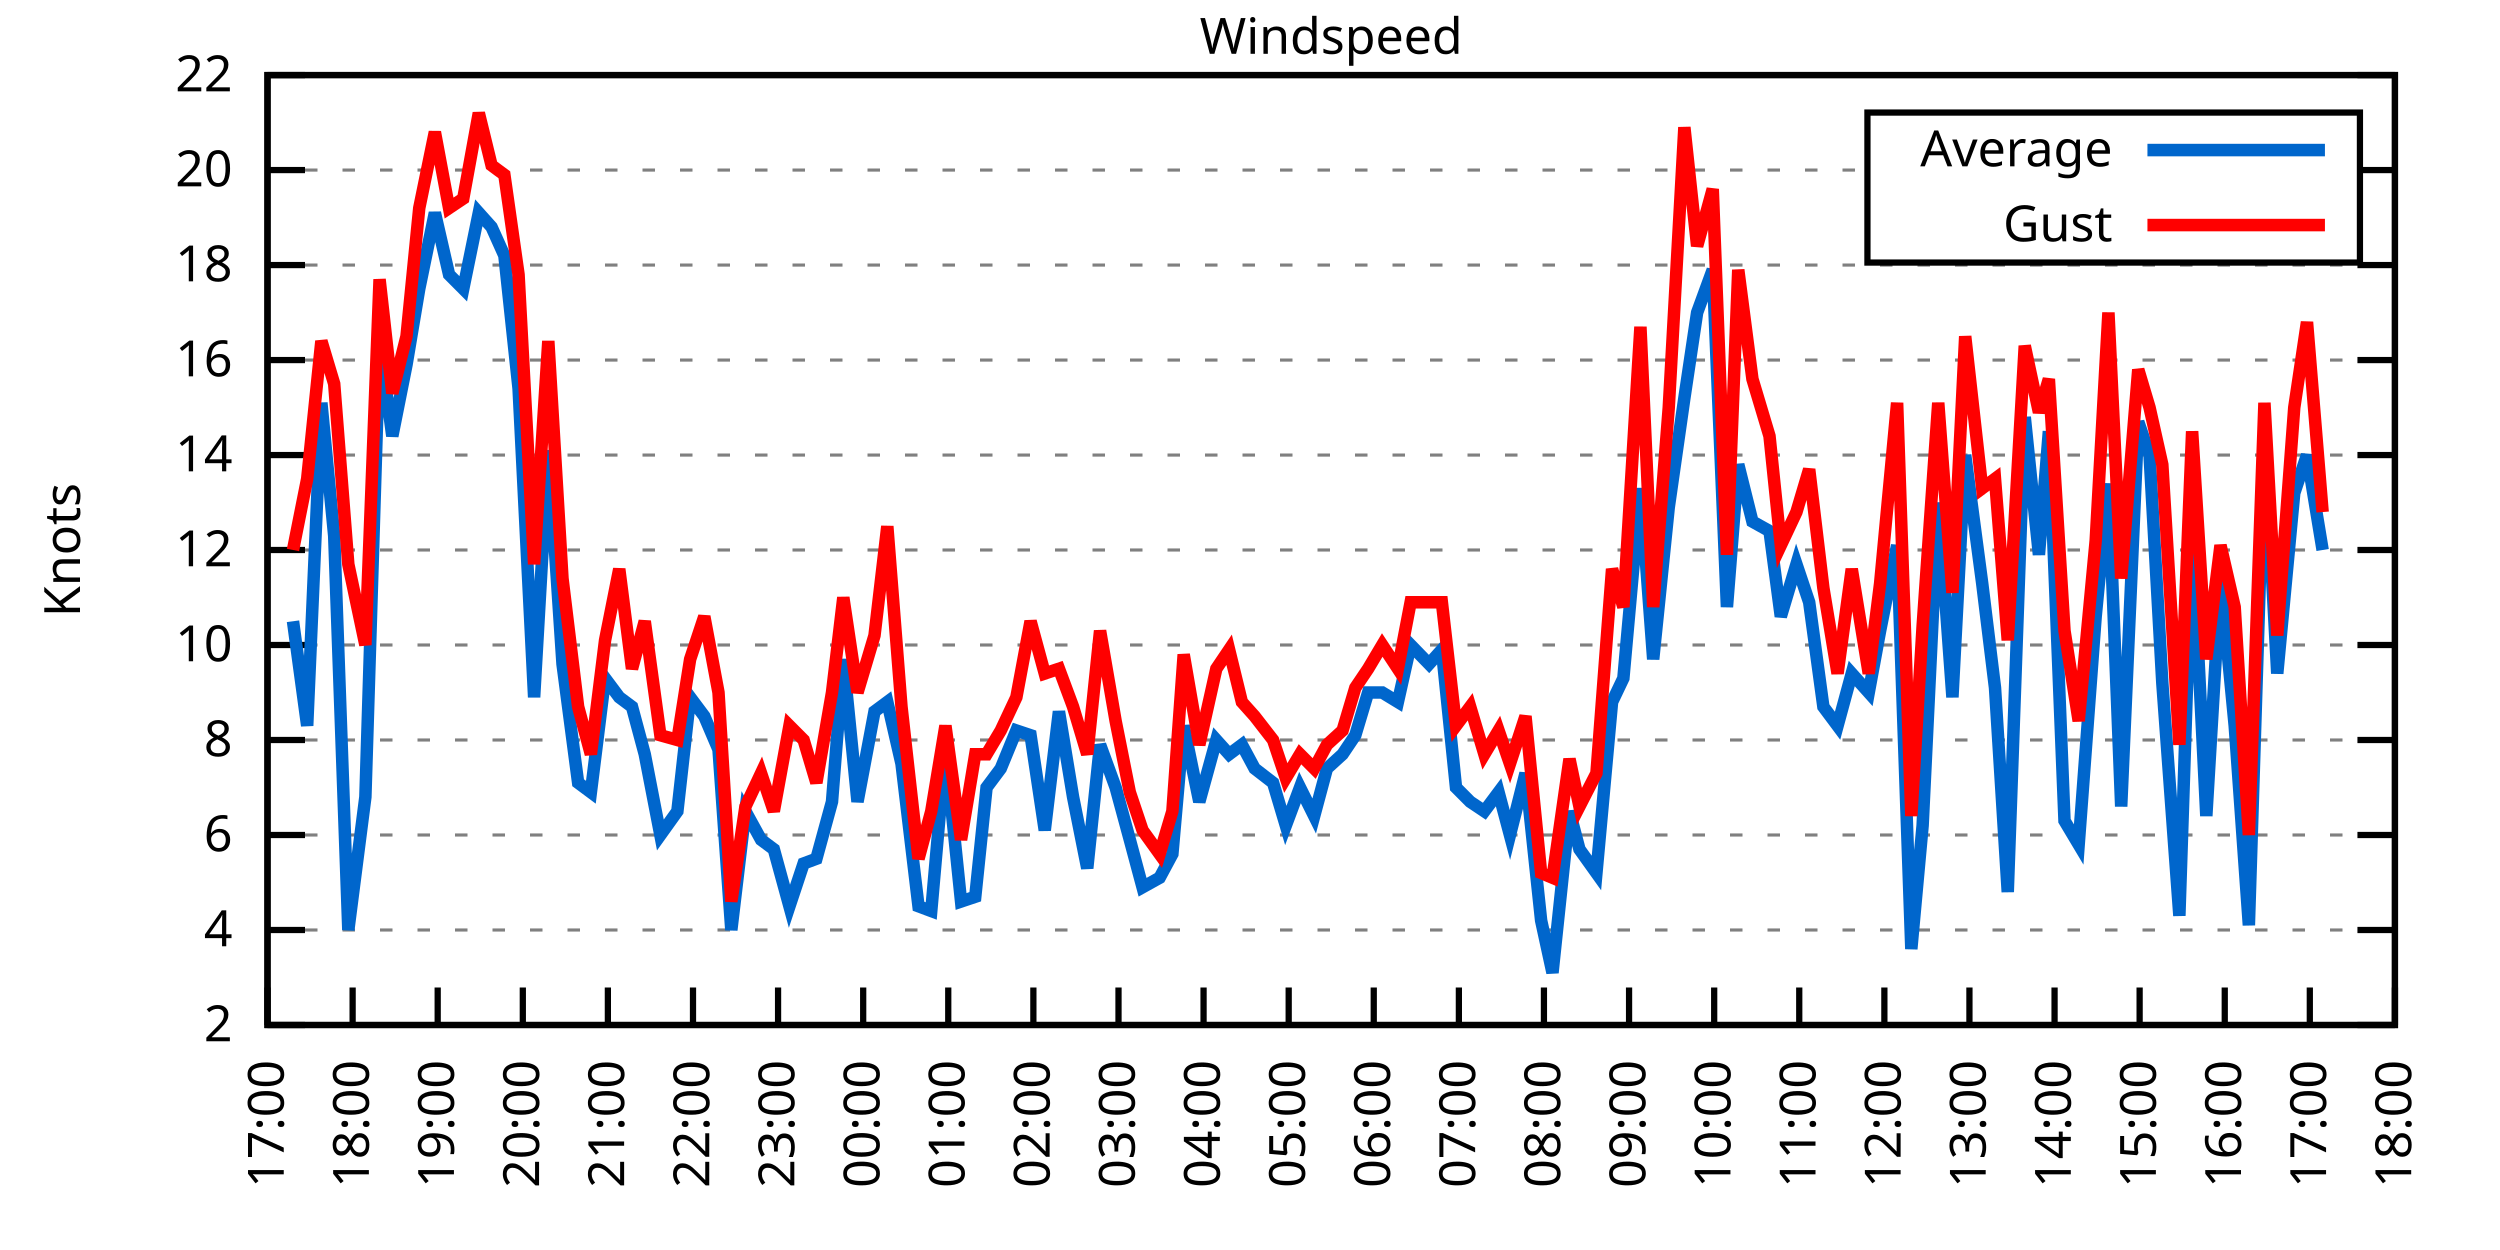
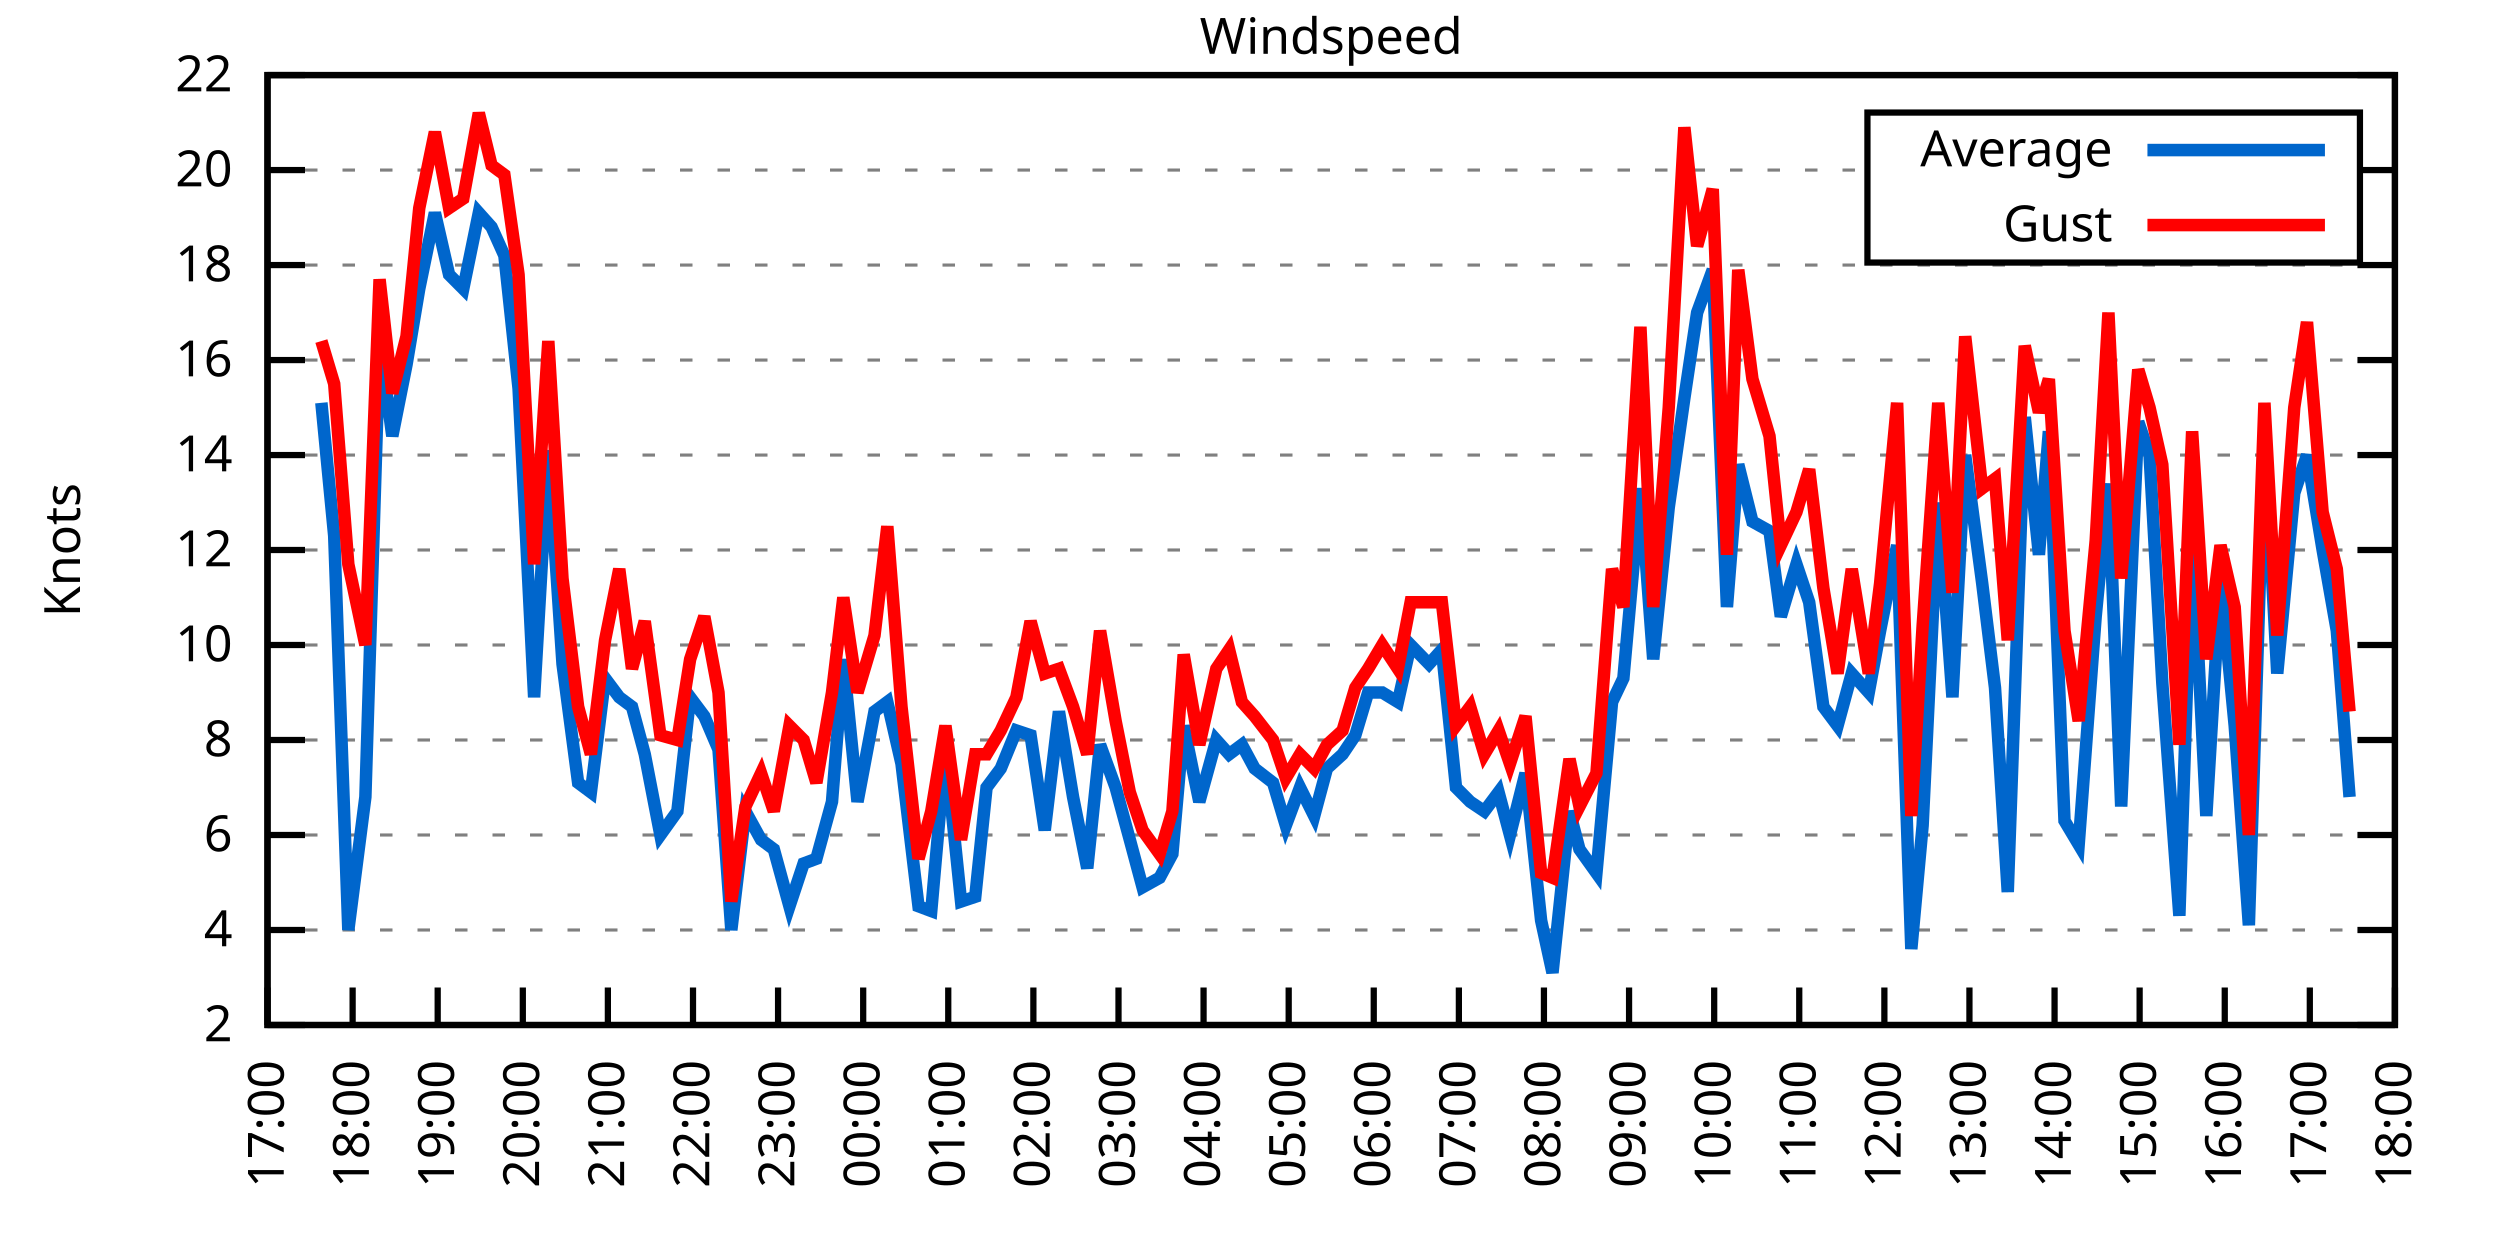
<svg xmlns="http://www.w3.org/2000/svg" xmlns:xlink="http://www.w3.org/1999/xlink" width="400" height="200" viewBox="0 0 400 200">
  <g id="gnuplot_canvas">
    <rect x="0" y="0" width="400" height="200" fill="none" />
    <defs>
      <circle id="gpDot" r="0.5" stroke-width="0.5" stroke="currentColor" />
      <path id="gpPt0" stroke-width="0.333" stroke="currentColor" d="M-1,0 h2 M0,-1 v2" />
      <path id="gpPt1" stroke-width="0.333" stroke="currentColor" d="M-1,-1 L1,1 M1,-1 L-1,1" />
      <path id="gpPt2" stroke-width="0.333" stroke="currentColor" d="M-1,0 L1,0 M0,-1 L0,1 M-1,-1 L1,1 M-1,1 L1,-1" />
      <rect id="gpPt3" stroke-width="0.333" stroke="currentColor" x="-1" y="-1" width="2" height="2" />
      <rect id="gpPt4" stroke-width="0.333" stroke="currentColor" fill="currentColor" x="-1" y="-1" width="2" height="2" />
      <circle id="gpPt5" stroke-width="0.333" stroke="currentColor" cx="0" cy="0" r="1" />
      <use xlink:href="#gpPt5" id="gpPt6" fill="currentColor" stroke="none" />
      <path id="gpPt7" stroke-width="0.333" stroke="currentColor" d="M0,-1.33 L-1.33,0.67 L1.33,0.67 z" />
      <use xlink:href="#gpPt7" id="gpPt8" fill="currentColor" stroke="none" />
      <use xlink:href="#gpPt7" id="gpPt9" stroke="currentColor" transform="rotate(180)" />
      <use xlink:href="#gpPt9" id="gpPt10" fill="currentColor" stroke="none" />
      <use xlink:href="#gpPt3" id="gpPt11" stroke="currentColor" transform="rotate(45)" />
      <use xlink:href="#gpPt11" id="gpPt12" fill="currentColor" stroke="none" />
      <path id="gpPt13" stroke-width="0.333" stroke="currentColor" d="M0,1.330 L1.265,0.411 L0.782,-1.067 L-0.782,-1.076 L-1.265,0.411 z" />
      <use xlink:href="#gpPt13" id="gpPt14" fill="currentColor" stroke="none" />
      <filter id="textbox" filterUnits="objectBoundingBox" x="0" y="0" height="1" width="1">
        <feFlood flood-color="white" flood-opacity="1" result="bgnd" />
        <feComposite in="SourceGraphic" in2="bgnd" operator="atop" />
      </filter>
      <filter id="greybox" filterUnits="objectBoundingBox" x="0" y="0" height="1" width="1">
        <feFlood flood-color="lightgrey" flood-opacity="1" result="grey" />
        <feComposite in="SourceGraphic" in2="grey" operator="atop" />
      </filter>
    </defs>
    <g fill="none" color="white" stroke="currentColor" stroke-width="1.00" stroke-linecap="butt" stroke-linejoin="miter">
</g>
    <g fill="none" color="black" stroke="currentColor" stroke-width="1.00" stroke-linecap="butt" stroke-linejoin="miter">
      <g stroke="none" shape-rendering="crispEdges">
        <polygon fill="rgb(255, 255, 255)" points="42.80,164.00 383.18,164.00 383.18,12.02 42.80,12.02 " />
      </g>
    </g>
    <g fill="none" color="black" stroke="currentColor" stroke-width="1.00" stroke-linecap="butt" stroke-linejoin="miter">
</g>
    <g fill="none" color="black" stroke="black" stroke-width="0.50" stroke-linecap="butt" stroke-linejoin="miter">
</g>
    <g fill="none" color="gray" stroke="currentColor" stroke-width="0.50" stroke-linecap="butt" stroke-linejoin="miter">
      <path stroke="gray" stroke-dasharray="2,4" class="gridline" d="M42.80,164.00 L383.19,164.00  " />
    </g>
    <g fill="none" color="gray" stroke="gray" stroke-width="1.00" stroke-linecap="butt" stroke-linejoin="miter">
</g>
    <g fill="none" color="black" stroke="currentColor" stroke-width="1.00" stroke-linecap="butt" stroke-linejoin="miter">
      <path stroke="black" d="M42.80,164.00 L48.80,164.00 M383.19,164.00 L377.19,164.00  " />
      <g transform="translate(37.20,166.60)" stroke="none" fill="black" font-family="Sans" font-size="8.00" text-anchor="end">
        <text>
          <tspan font-family="Sans"> 2</tspan>
        </text>
      </g>
    </g>
    <g fill="none" color="black" stroke="currentColor" stroke-width="1.00" stroke-linecap="butt" stroke-linejoin="miter">
</g>
    <g fill="none" color="black" stroke="black" stroke-width="0.50" stroke-linecap="butt" stroke-linejoin="miter">
</g>
    <g fill="none" color="gray" stroke="currentColor" stroke-width="0.50" stroke-linecap="butt" stroke-linejoin="miter">
      <path stroke="gray" stroke-dasharray="2,4" class="gridline" d="M42.80,148.80 L383.19,148.80  " />
    </g>
    <g fill="none" color="gray" stroke="gray" stroke-width="1.00" stroke-linecap="butt" stroke-linejoin="miter">
</g>
    <g fill="none" color="black" stroke="currentColor" stroke-width="1.00" stroke-linecap="butt" stroke-linejoin="miter">
      <path stroke="black" d="M42.80,148.80 L48.80,148.80 M383.19,148.80 L377.19,148.80  " />
      <g transform="translate(37.20,151.40)" stroke="none" fill="black" font-family="Sans" font-size="8.00" text-anchor="end">
        <text>
          <tspan font-family="Sans"> 4</tspan>
        </text>
      </g>
    </g>
    <g fill="none" color="black" stroke="currentColor" stroke-width="1.00" stroke-linecap="butt" stroke-linejoin="miter">
</g>
    <g fill="none" color="black" stroke="black" stroke-width="0.50" stroke-linecap="butt" stroke-linejoin="miter">
</g>
    <g fill="none" color="gray" stroke="currentColor" stroke-width="0.50" stroke-linecap="butt" stroke-linejoin="miter">
      <path stroke="gray" stroke-dasharray="2,4" class="gridline" d="M42.80,133.60 L383.19,133.60  " />
    </g>
    <g fill="none" color="gray" stroke="gray" stroke-width="1.00" stroke-linecap="butt" stroke-linejoin="miter">
</g>
    <g fill="none" color="black" stroke="currentColor" stroke-width="1.00" stroke-linecap="butt" stroke-linejoin="miter">
      <path stroke="black" d="M42.80,133.60 L48.80,133.60 M383.19,133.60 L377.19,133.60  " />
      <g transform="translate(37.20,136.20)" stroke="none" fill="black" font-family="Sans" font-size="8.00" text-anchor="end">
        <text>
          <tspan font-family="Sans"> 6</tspan>
        </text>
      </g>
    </g>
    <g fill="none" color="black" stroke="currentColor" stroke-width="1.00" stroke-linecap="butt" stroke-linejoin="miter">
</g>
    <g fill="none" color="black" stroke="black" stroke-width="0.50" stroke-linecap="butt" stroke-linejoin="miter">
</g>
    <g fill="none" color="gray" stroke="currentColor" stroke-width="0.50" stroke-linecap="butt" stroke-linejoin="miter">
      <path stroke="gray" stroke-dasharray="2,4" class="gridline" d="M42.80,118.40 L383.19,118.40  " />
    </g>
    <g fill="none" color="gray" stroke="gray" stroke-width="1.00" stroke-linecap="butt" stroke-linejoin="miter">
</g>
    <g fill="none" color="black" stroke="currentColor" stroke-width="1.00" stroke-linecap="butt" stroke-linejoin="miter">
      <path stroke="black" d="M42.80,118.40 L48.80,118.40 M383.19,118.40 L377.19,118.40  " />
      <g transform="translate(37.20,121.00)" stroke="none" fill="black" font-family="Sans" font-size="8.00" text-anchor="end">
        <text>
          <tspan font-family="Sans"> 8</tspan>
        </text>
      </g>
    </g>
    <g fill="none" color="black" stroke="currentColor" stroke-width="1.00" stroke-linecap="butt" stroke-linejoin="miter">
</g>
    <g fill="none" color="black" stroke="black" stroke-width="0.50" stroke-linecap="butt" stroke-linejoin="miter">
</g>
    <g fill="none" color="gray" stroke="currentColor" stroke-width="0.50" stroke-linecap="butt" stroke-linejoin="miter">
      <path stroke="gray" stroke-dasharray="2,4" class="gridline" d="M42.80,103.20 L383.19,103.20  " />
    </g>
    <g fill="none" color="gray" stroke="gray" stroke-width="1.00" stroke-linecap="butt" stroke-linejoin="miter">
</g>
    <g fill="none" color="black" stroke="currentColor" stroke-width="1.00" stroke-linecap="butt" stroke-linejoin="miter">
      <path stroke="black" d="M42.80,103.20 L48.80,103.20 M383.19,103.20 L377.19,103.20  " />
      <g transform="translate(37.20,105.80)" stroke="none" fill="black" font-family="Sans" font-size="8.00" text-anchor="end">
        <text>
          <tspan font-family="Sans"> 10</tspan>
        </text>
      </g>
    </g>
    <g fill="none" color="black" stroke="currentColor" stroke-width="1.00" stroke-linecap="butt" stroke-linejoin="miter">
</g>
    <g fill="none" color="black" stroke="black" stroke-width="0.50" stroke-linecap="butt" stroke-linejoin="miter">
</g>
    <g fill="none" color="gray" stroke="currentColor" stroke-width="0.50" stroke-linecap="butt" stroke-linejoin="miter">
      <path stroke="gray" stroke-dasharray="2,4" class="gridline" d="M42.80,88.00 L383.19,88.00  " />
    </g>
    <g fill="none" color="gray" stroke="gray" stroke-width="1.00" stroke-linecap="butt" stroke-linejoin="miter">
</g>
    <g fill="none" color="black" stroke="currentColor" stroke-width="1.00" stroke-linecap="butt" stroke-linejoin="miter">
      <path stroke="black" d="M42.80,88.00 L48.80,88.00 M383.19,88.00 L377.19,88.00  " />
      <g transform="translate(37.20,90.60)" stroke="none" fill="black" font-family="Sans" font-size="8.00" text-anchor="end">
        <text>
          <tspan font-family="Sans"> 12</tspan>
        </text>
      </g>
    </g>
    <g fill="none" color="black" stroke="currentColor" stroke-width="1.00" stroke-linecap="butt" stroke-linejoin="miter">
</g>
    <g fill="none" color="black" stroke="black" stroke-width="0.50" stroke-linecap="butt" stroke-linejoin="miter">
</g>
    <g fill="none" color="gray" stroke="currentColor" stroke-width="0.50" stroke-linecap="butt" stroke-linejoin="miter">
      <path stroke="gray" stroke-dasharray="2,4" class="gridline" d="M42.80,72.81 L383.19,72.81  " />
    </g>
    <g fill="none" color="gray" stroke="gray" stroke-width="1.00" stroke-linecap="butt" stroke-linejoin="miter">
</g>
    <g fill="none" color="black" stroke="currentColor" stroke-width="1.00" stroke-linecap="butt" stroke-linejoin="miter">
      <path stroke="black" d="M42.80,72.81 L48.80,72.81 M383.19,72.81 L377.19,72.81  " />
      <g transform="translate(37.20,75.41)" stroke="none" fill="black" font-family="Sans" font-size="8.00" text-anchor="end">
        <text>
          <tspan font-family="Sans"> 14</tspan>
        </text>
      </g>
    </g>
    <g fill="none" color="black" stroke="currentColor" stroke-width="1.00" stroke-linecap="butt" stroke-linejoin="miter">
</g>
    <g fill="none" color="black" stroke="black" stroke-width="0.50" stroke-linecap="butt" stroke-linejoin="miter">
</g>
    <g fill="none" color="gray" stroke="currentColor" stroke-width="0.50" stroke-linecap="butt" stroke-linejoin="miter">
      <path stroke="gray" stroke-dasharray="2,4" class="gridline" d="M42.80,57.61 L383.19,57.61  " />
    </g>
    <g fill="none" color="gray" stroke="gray" stroke-width="1.00" stroke-linecap="butt" stroke-linejoin="miter">
</g>
    <g fill="none" color="black" stroke="currentColor" stroke-width="1.00" stroke-linecap="butt" stroke-linejoin="miter">
      <path stroke="black" d="M42.80,57.61 L48.80,57.61 M383.19,57.61 L377.19,57.61  " />
      <g transform="translate(37.20,60.21)" stroke="none" fill="black" font-family="Sans" font-size="8.00" text-anchor="end">
        <text>
          <tspan font-family="Sans"> 16</tspan>
        </text>
      </g>
    </g>
    <g fill="none" color="black" stroke="currentColor" stroke-width="1.00" stroke-linecap="butt" stroke-linejoin="miter">
</g>
    <g fill="none" color="black" stroke="black" stroke-width="0.50" stroke-linecap="butt" stroke-linejoin="miter">
</g>
    <g fill="none" color="gray" stroke="currentColor" stroke-width="0.50" stroke-linecap="butt" stroke-linejoin="miter">
      <path stroke="gray" stroke-dasharray="2,4" class="gridline" d="M42.80,42.41 L383.19,42.41  " />
    </g>
    <g fill="none" color="gray" stroke="gray" stroke-width="1.00" stroke-linecap="butt" stroke-linejoin="miter">
</g>
    <g fill="none" color="black" stroke="currentColor" stroke-width="1.00" stroke-linecap="butt" stroke-linejoin="miter">
      <path stroke="black" d="M42.80,42.41 L48.80,42.41 M383.19,42.41 L377.19,42.41  " />
      <g transform="translate(37.20,45.01)" stroke="none" fill="black" font-family="Sans" font-size="8.00" text-anchor="end">
        <text>
          <tspan font-family="Sans"> 18</tspan>
        </text>
      </g>
    </g>
    <g fill="none" color="black" stroke="currentColor" stroke-width="1.00" stroke-linecap="butt" stroke-linejoin="miter">
</g>
    <g fill="none" color="black" stroke="black" stroke-width="0.50" stroke-linecap="butt" stroke-linejoin="miter">
</g>
    <g fill="none" color="gray" stroke="currentColor" stroke-width="0.50" stroke-linecap="butt" stroke-linejoin="miter">
      <path stroke="gray" stroke-dasharray="2,4" class="gridline" d="M42.80,27.21 L298.79,27.21 M377.59,27.21 L383.19,27.21  " />
    </g>
    <g fill="none" color="gray" stroke="gray" stroke-width="1.00" stroke-linecap="butt" stroke-linejoin="miter">
</g>
    <g fill="none" color="black" stroke="currentColor" stroke-width="1.00" stroke-linecap="butt" stroke-linejoin="miter">
      <path stroke="black" d="M42.80,27.21 L48.80,27.21 M383.19,27.21 L377.19,27.21  " />
      <g transform="translate(37.20,29.81)" stroke="none" fill="black" font-family="Sans" font-size="8.00" text-anchor="end">
        <text>
          <tspan font-family="Sans"> 20</tspan>
        </text>
      </g>
    </g>
    <g fill="none" color="black" stroke="currentColor" stroke-width="1.00" stroke-linecap="butt" stroke-linejoin="miter">
</g>
    <g fill="none" color="black" stroke="black" stroke-width="0.50" stroke-linecap="butt" stroke-linejoin="miter">
</g>
    <g fill="none" color="gray" stroke="currentColor" stroke-width="0.50" stroke-linecap="butt" stroke-linejoin="miter">
      <path stroke="gray" stroke-dasharray="2,4" class="gridline" d="M42.80,12.01 L383.19,12.01  " />
    </g>
    <g fill="none" color="gray" stroke="gray" stroke-width="1.00" stroke-linecap="butt" stroke-linejoin="miter">
</g>
    <g fill="none" color="black" stroke="currentColor" stroke-width="1.00" stroke-linecap="butt" stroke-linejoin="miter">
      <path stroke="black" d="M42.80,12.01 L48.80,12.01 M383.19,12.01 L377.19,12.01  " />
      <g transform="translate(37.20,14.61)" stroke="none" fill="black" font-family="Sans" font-size="8.00" text-anchor="end">
        <text>
          <tspan font-family="Sans"> 22</tspan>
        </text>
      </g>
    </g>
    <g fill="none" color="black" stroke="currentColor" stroke-width="1.00" stroke-linecap="butt" stroke-linejoin="miter">
      <path stroke="black" d="M42.80,164.00 L42.80,158.00  " />
      <g transform="translate(45.40,169.60) rotate(270.00)" stroke="none" fill="black" font-family="Sans" font-size="8.00" text-anchor="end">
        <text>
          <tspan font-family="Sans">17:00</tspan>
        </text>
      </g>
    </g>
    <g fill="none" color="black" stroke="currentColor" stroke-width="1.00" stroke-linecap="butt" stroke-linejoin="miter">
      <path stroke="black" d="M56.42,164.00 L56.42,158.00  " />
      <g transform="translate(59.02,169.60) rotate(270.00)" stroke="none" fill="black" font-family="Sans" font-size="8.00" text-anchor="end">
        <text>
          <tspan font-family="Sans">18:00</tspan>
        </text>
      </g>
    </g>
    <g fill="none" color="black" stroke="currentColor" stroke-width="1.00" stroke-linecap="butt" stroke-linejoin="miter">
      <path stroke="black" d="M70.03,164.00 L70.03,158.00  " />
      <g transform="translate(72.63,169.60) rotate(270.00)" stroke="none" fill="black" font-family="Sans" font-size="8.00" text-anchor="end">
        <text>
          <tspan font-family="Sans">19:00</tspan>
        </text>
      </g>
    </g>
    <g fill="none" color="black" stroke="currentColor" stroke-width="1.00" stroke-linecap="butt" stroke-linejoin="miter">
      <path stroke="black" d="M83.65,164.00 L83.65,158.00  " />
      <g transform="translate(86.25,169.60) rotate(270.00)" stroke="none" fill="black" font-family="Sans" font-size="8.00" text-anchor="end">
        <text>
          <tspan font-family="Sans">20:00</tspan>
        </text>
      </g>
    </g>
    <g fill="none" color="black" stroke="currentColor" stroke-width="1.00" stroke-linecap="butt" stroke-linejoin="miter">
      <path stroke="black" d="M97.26,164.00 L97.26,158.00  " />
      <g transform="translate(99.86,169.60) rotate(270.00)" stroke="none" fill="black" font-family="Sans" font-size="8.00" text-anchor="end">
        <text>
          <tspan font-family="Sans">21:00</tspan>
        </text>
      </g>
    </g>
    <g fill="none" color="black" stroke="currentColor" stroke-width="1.00" stroke-linecap="butt" stroke-linejoin="miter">
      <path stroke="black" d="M110.88,164.00 L110.88,158.00  " />
      <g transform="translate(113.48,169.60) rotate(270.00)" stroke="none" fill="black" font-family="Sans" font-size="8.00" text-anchor="end">
        <text>
          <tspan font-family="Sans">22:00</tspan>
        </text>
      </g>
    </g>
    <g fill="none" color="black" stroke="currentColor" stroke-width="1.00" stroke-linecap="butt" stroke-linejoin="miter">
      <path stroke="black" d="M124.49,164.00 L124.49,158.00  " />
      <g transform="translate(127.09,169.60) rotate(270.00)" stroke="none" fill="black" font-family="Sans" font-size="8.00" text-anchor="end">
        <text>
          <tspan font-family="Sans">23:00</tspan>
        </text>
      </g>
    </g>
    <g fill="none" color="black" stroke="currentColor" stroke-width="1.00" stroke-linecap="butt" stroke-linejoin="miter">
      <path stroke="black" d="M138.11,164.00 L138.11,158.00  " />
      <g transform="translate(140.71,169.60) rotate(270.00)" stroke="none" fill="black" font-family="Sans" font-size="8.00" text-anchor="end">
        <text>
          <tspan font-family="Sans">00:00</tspan>
        </text>
      </g>
    </g>
    <g fill="none" color="black" stroke="currentColor" stroke-width="1.00" stroke-linecap="butt" stroke-linejoin="miter">
      <path stroke="black" d="M151.72,164.00 L151.72,158.00  " />
      <g transform="translate(154.32,169.60) rotate(270.00)" stroke="none" fill="black" font-family="Sans" font-size="8.00" text-anchor="end">
        <text>
          <tspan font-family="Sans">01:00</tspan>
        </text>
      </g>
    </g>
    <g fill="none" color="black" stroke="currentColor" stroke-width="1.00" stroke-linecap="butt" stroke-linejoin="miter">
      <path stroke="black" d="M165.34,164.00 L165.34,158.00  " />
      <g transform="translate(167.94,169.60) rotate(270.00)" stroke="none" fill="black" font-family="Sans" font-size="8.00" text-anchor="end">
        <text>
          <tspan font-family="Sans">02:00</tspan>
        </text>
      </g>
    </g>
    <g fill="none" color="black" stroke="currentColor" stroke-width="1.00" stroke-linecap="butt" stroke-linejoin="miter">
      <path stroke="black" d="M178.96,164.00 L178.96,158.00  " />
      <g transform="translate(181.56,169.60) rotate(270.00)" stroke="none" fill="black" font-family="Sans" font-size="8.00" text-anchor="end">
        <text>
          <tspan font-family="Sans">03:00</tspan>
        </text>
      </g>
    </g>
    <g fill="none" color="black" stroke="currentColor" stroke-width="1.00" stroke-linecap="butt" stroke-linejoin="miter">
      <path stroke="black" d="M192.57,164.00 L192.57,158.00  " />
      <g transform="translate(195.17,169.60) rotate(270.00)" stroke="none" fill="black" font-family="Sans" font-size="8.00" text-anchor="end">
        <text>
          <tspan font-family="Sans">04:00</tspan>
        </text>
      </g>
    </g>
    <g fill="none" color="black" stroke="currentColor" stroke-width="1.00" stroke-linecap="butt" stroke-linejoin="miter">
      <path stroke="black" d="M206.19,164.00 L206.19,158.00  " />
      <g transform="translate(208.79,169.60) rotate(270.00)" stroke="none" fill="black" font-family="Sans" font-size="8.00" text-anchor="end">
        <text>
          <tspan font-family="Sans">05:00</tspan>
        </text>
      </g>
    </g>
    <g fill="none" color="black" stroke="currentColor" stroke-width="1.00" stroke-linecap="butt" stroke-linejoin="miter">
      <path stroke="black" d="M219.80,164.00 L219.80,158.00  " />
      <g transform="translate(222.40,169.60) rotate(270.00)" stroke="none" fill="black" font-family="Sans" font-size="8.00" text-anchor="end">
        <text>
          <tspan font-family="Sans">06:00</tspan>
        </text>
      </g>
    </g>
    <g fill="none" color="black" stroke="currentColor" stroke-width="1.00" stroke-linecap="butt" stroke-linejoin="miter">
      <path stroke="black" d="M233.42,164.00 L233.42,158.00  " />
      <g transform="translate(236.02,169.60) rotate(270.00)" stroke="none" fill="black" font-family="Sans" font-size="8.00" text-anchor="end">
        <text>
          <tspan font-family="Sans">07:00</tspan>
        </text>
      </g>
    </g>
    <g fill="none" color="black" stroke="currentColor" stroke-width="1.00" stroke-linecap="butt" stroke-linejoin="miter">
      <path stroke="black" d="M247.03,164.00 L247.03,158.00  " />
      <g transform="translate(249.63,169.60) rotate(270.00)" stroke="none" fill="black" font-family="Sans" font-size="8.00" text-anchor="end">
        <text>
          <tspan font-family="Sans">08:00</tspan>
        </text>
      </g>
    </g>
    <g fill="none" color="black" stroke="currentColor" stroke-width="1.00" stroke-linecap="butt" stroke-linejoin="miter">
      <path stroke="black" d="M260.65,164.00 L260.65,158.00  " />
      <g transform="translate(263.25,169.60) rotate(270.00)" stroke="none" fill="black" font-family="Sans" font-size="8.00" text-anchor="end">
        <text>
          <tspan font-family="Sans">09:00</tspan>
        </text>
      </g>
    </g>
    <g fill="none" color="black" stroke="currentColor" stroke-width="1.00" stroke-linecap="butt" stroke-linejoin="miter">
      <path stroke="black" d="M274.27,164.00 L274.27,158.00  " />
      <g transform="translate(276.87,169.60) rotate(270.00)" stroke="none" fill="black" font-family="Sans" font-size="8.00" text-anchor="end">
        <text>
          <tspan font-family="Sans">10:00</tspan>
        </text>
      </g>
    </g>
    <g fill="none" color="black" stroke="currentColor" stroke-width="1.00" stroke-linecap="butt" stroke-linejoin="miter">
      <path stroke="black" d="M287.88,164.00 L287.88,158.00  " />
      <g transform="translate(290.48,169.60) rotate(270.00)" stroke="none" fill="black" font-family="Sans" font-size="8.00" text-anchor="end">
        <text>
          <tspan font-family="Sans">11:00</tspan>
        </text>
      </g>
    </g>
    <g fill="none" color="black" stroke="currentColor" stroke-width="1.00" stroke-linecap="butt" stroke-linejoin="miter">
      <path stroke="black" d="M301.50,164.00 L301.50,158.00  " />
      <g transform="translate(304.10,169.60) rotate(270.00)" stroke="none" fill="black" font-family="Sans" font-size="8.00" text-anchor="end">
        <text>
          <tspan font-family="Sans">12:00</tspan>
        </text>
      </g>
    </g>
    <g fill="none" color="black" stroke="currentColor" stroke-width="1.00" stroke-linecap="butt" stroke-linejoin="miter">
      <path stroke="black" d="M315.11,164.00 L315.11,158.00  " />
      <g transform="translate(317.71,169.60) rotate(270.00)" stroke="none" fill="black" font-family="Sans" font-size="8.00" text-anchor="end">
        <text>
          <tspan font-family="Sans">13:00</tspan>
        </text>
      </g>
    </g>
    <g fill="none" color="black" stroke="currentColor" stroke-width="1.00" stroke-linecap="butt" stroke-linejoin="miter">
      <path stroke="black" d="M328.73,164.00 L328.73,158.00  " />
      <g transform="translate(331.33,169.60) rotate(270.00)" stroke="none" fill="black" font-family="Sans" font-size="8.00" text-anchor="end">
        <text>
          <tspan font-family="Sans">14:00</tspan>
        </text>
      </g>
    </g>
    <g fill="none" color="black" stroke="currentColor" stroke-width="1.00" stroke-linecap="butt" stroke-linejoin="miter">
      <path stroke="black" d="M342.34,164.00 L342.34,158.00  " />
      <g transform="translate(344.94,169.60) rotate(270.00)" stroke="none" fill="black" font-family="Sans" font-size="8.00" text-anchor="end">
        <text>
          <tspan font-family="Sans">15:00</tspan>
        </text>
      </g>
    </g>
    <g fill="none" color="black" stroke="currentColor" stroke-width="1.00" stroke-linecap="butt" stroke-linejoin="miter">
      <path stroke="black" d="M355.96,164.00 L355.96,158.00  " />
      <g transform="translate(358.56,169.60) rotate(270.00)" stroke="none" fill="black" font-family="Sans" font-size="8.00" text-anchor="end">
        <text>
          <tspan font-family="Sans">16:00</tspan>
        </text>
      </g>
    </g>
    <g fill="none" color="black" stroke="currentColor" stroke-width="1.00" stroke-linecap="butt" stroke-linejoin="miter">
      <path stroke="black" d="M369.57,164.00 L369.57,158.00  " />
      <g transform="translate(372.17,169.60) rotate(270.00)" stroke="none" fill="black" font-family="Sans" font-size="8.00" text-anchor="end">
        <text>
          <tspan font-family="Sans">17:00</tspan>
        </text>
      </g>
    </g>
    <g fill="none" color="black" stroke="currentColor" stroke-width="1.00" stroke-linecap="butt" stroke-linejoin="miter">
      <path stroke="black" d="M383.19,164.00 L383.19,158.00  " />
      <g transform="translate(385.79,169.60) rotate(270.00)" stroke="none" fill="black" font-family="Sans" font-size="8.00" text-anchor="end">
        <text>
          <tspan font-family="Sans">18:00</tspan>
        </text>
      </g>
    </g>
    <g fill="none" color="black" stroke="currentColor" stroke-width="1.00" stroke-linecap="butt" stroke-linejoin="miter">
</g>
    <g fill="none" color="black" stroke="currentColor" stroke-width="1.00" stroke-linecap="butt" stroke-linejoin="miter">
      <path stroke="black" d="M42.80,12.01 L42.80,164.00 L383.19,164.00 L383.19,12.01 L42.80,12.01 Z  " />
    </g>
    <g fill="none" color="black" stroke="currentColor" stroke-width="1.00" stroke-linecap="butt" stroke-linejoin="miter">
</g>
    <g fill="none" color="black" stroke="currentColor" stroke-width="1.00" stroke-linecap="butt" stroke-linejoin="miter">
      <path stroke="black" d="M298.79,42.01 L298.79,18.01 L377.59,18.01 L377.59,42.01 L298.79,42.01 Z  " />
    </g>
    <g id="Windspeed_plot_1">
      <g fill="none" color="white" stroke="black" stroke-width="2.00" stroke-linecap="butt" stroke-linejoin="miter">
</g>
      <g fill="none" color="black" stroke="currentColor" stroke-width="2.00" stroke-linecap="butt" stroke-linejoin="miter">
        <g transform="translate(337.99,26.61)" stroke="none" fill="black" font-family="Sans" font-size="8.00" text-anchor="end">
          <text>
            <tspan font-family="Sans">Average</tspan>
          </text>
        </g>
      </g>
      <g fill="none" color="black" stroke="currentColor" stroke-width="2.00" stroke-linecap="butt" stroke-linejoin="miter">
-         <path stroke="rgb(  0, 102, 204)" d="M343.59,24.01 L371.99,24.01 M46.88,99.40 L49.15,116.12 L51.42,64.45 L53.47,85.73 L55.73,148.80 L58.46,127.52   L60.73,54.57 L62.77,69.77 L65.04,58.37 L67.08,46.21 L69.58,34.05 L71.85,43.93 L74.12,46.21 L76.61,34.05   L78.65,36.33 L80.70,40.89 L82.97,62.17 L85.46,111.56 L87.73,72.05 L90.00,106.24 L92.50,125.24 L94.54,126.76   L96.81,108.52 L99.08,111.56 L101.12,113.08 L103.16,120.68 L105.66,133.60 L108.38,129.80 L110.42,111.56 L112.69,114.60   L114.96,119.92 L117.01,148.80 L119.27,129.80 L121.77,134.36 L123.81,135.88 L126.31,145.00 L128.58,138.16 L130.62,137.40   L133.12,128.28 L134.93,105.48 L137.20,128.28 L139.92,113.84 L141.97,112.32 L144.24,122.20 L146.96,145.00 L149.00,145.76   L151.27,119.92 L153.77,144.24 L156.04,143.48 L157.85,126.00 L160.12,122.96 L162.62,116.88 L164.89,117.64 L167.16,132.84   L169.43,113.84 L171.69,127.52 L173.96,138.92 L176.01,119.16 L178.50,126.00 L180.77,134.36 L182.81,141.96 L185.54,140.44   L187.58,136.64 L189.39,116.12 L191.89,128.28 L194.61,118.40 L196.66,120.68 L198.70,119.16 L200.74,122.96 L203.69,125.24   L205.73,132.08 L208.00,126.00 L210.27,130.56 L212.31,122.96 L214.81,120.68 L216.85,117.64 L218.90,110.80 L221.16,110.80   L223.66,112.32 L225.70,103.20 L228.65,106.24 L230.70,103.96 L232.96,126.00 L235.23,128.28 L237.50,129.80 L239.77,126.76   L241.59,133.60 L244.08,123.72 L246.58,147.28 L248.40,155.64 L251.12,129.80 L252.71,135.88 L255.43,139.68 L257.93,112.32   L259.74,108.52 L262.47,78.13 L264.51,105.48 L267.00,81.17 L269.50,63.69 L271.54,50.01 L274.04,43.17 L276.31,97.12   L278.12,74.33 L280.39,83.45 L283.12,84.97 L284.93,98.64 L287.43,90.28 L289.47,96.36 L291.74,113.08 L294.01,116.12   L296.28,107.76 L299.00,110.80 L300.82,100.92 L303.54,87.25 L305.81,151.84 L307.62,132.08 L310.12,80.41 L312.39,111.56   L314.43,72.81 L317.15,93.32 L319.20,110.04 L321.24,142.72 L323.96,66.73 L326.23,88.76 L327.82,69.01 L330.32,131.32   L332.59,135.12 L335.31,98.64 L337.35,77.37 L339.39,129.04 L342.12,67.49 L343.93,72.81 L345.97,109.28 L348.70,146.52   L350.74,84.97 L353.01,130.56 L355.28,92.56 L357.55,116.12 L359.82,148.04 L362.31,69.77 L364.36,107.76 L367.08,78.89   L369.12,72.81 L371.62,88.00  " />
+         <path stroke="rgb(  0, 102, 204)" d="M343.59,24.01 L371.99,24.01 M51.42,64.45 L53.47,85.73 L55.73,148.80 L58.46,127.52 L60.73,54.57 L62.77,69.77   L65.04,58.37 L67.08,46.21 L69.58,34.05 L71.85,43.93 L74.12,46.21 L76.61,34.05 L78.65,36.33 L80.70,40.89   L82.97,62.17 L85.46,111.56 L87.73,72.05 L90.00,106.24 L92.50,125.24 L94.54,126.76 L96.81,108.52 L99.08,111.56   L101.12,113.08 L103.16,120.68 L105.66,133.60 L108.38,129.80 L110.42,111.56 L112.69,114.60 L114.96,119.92 L117.01,148.80   L119.27,129.80 L121.77,134.36 L123.81,135.88 L126.31,145.00 L128.58,138.16 L130.62,137.40 L133.12,128.28 L134.93,105.48   L137.20,128.28 L139.92,113.84 L141.97,112.32 L144.24,122.20 L146.96,145.00 L149.00,145.76 L151.27,119.92 L153.77,144.24   L156.04,143.48 L157.85,126.00 L160.12,122.96 L162.62,116.88 L164.89,117.64 L167.16,132.84 L169.43,113.84 L171.69,127.52   L173.96,138.92 L176.01,119.16 L178.50,126.00 L180.77,134.36 L182.81,141.96 L185.54,140.44 L187.58,136.64 L189.39,116.12   L191.89,128.28 L194.61,118.40 L196.66,120.68 L198.70,119.16 L200.74,122.96 L203.69,125.24 L205.73,132.08 L208.00,126.00   L210.27,130.56 L212.31,122.96 L214.81,120.68 L216.85,117.64 L218.90,110.80 L221.16,110.80 L223.66,112.32 L225.70,103.20   L228.65,106.24 L230.70,103.96 L232.96,126.00 L235.23,128.28 L237.50,129.80 L239.77,126.76 L241.59,133.60 L244.08,123.72   L246.58,147.28 L248.40,155.64 L251.12,129.80 L252.71,135.88 L255.43,139.68 L257.93,112.32 L259.74,108.52 L262.47,78.13   L264.51,105.48 L267.00,81.17 L269.50,63.69 L271.54,50.01 L274.04,43.17 L276.31,97.12 L278.12,74.33 L280.39,83.45   L283.12,84.97 L284.93,98.64 L287.43,90.28 L289.47,96.36 L291.74,113.08 L294.01,116.12 L296.28,107.76 L299.00,110.80   L300.82,100.92 L303.54,87.25 L305.81,151.84 L307.62,132.08 L310.12,80.41 L312.39,111.56 L314.43,72.81 L317.15,93.32   L319.20,110.04 L321.24,142.72 L323.96,66.73 L326.23,88.76 L327.82,69.01 L330.32,131.32 L332.59,135.12 L335.31,98.64   L337.35,77.37 L339.39,129.04 L342.12,67.49 L343.93,72.81 L345.97,109.28 L348.70,146.52 L350.74,84.97 L353.01,130.56   L355.28,92.56 L357.55,116.12 L359.82,148.04 L362.31,69.77 L364.36,107.76 L367.08,78.89 L369.12,72.81 L371.62,88.00   L373.89,100.92 L375.93,127.52  " />
      </g>
    </g>
    <g id="Windspeed_plot_2">
      <g fill="none" color="black" stroke="currentColor" stroke-width="2.00" stroke-linecap="butt" stroke-linejoin="miter">
        <g transform="translate(337.99,38.61)" stroke="none" fill="black" font-family="Sans" font-size="8.00" text-anchor="end">
          <text>
            <tspan font-family="Sans">Gust</tspan>
          </text>
        </g>
      </g>
      <g fill="none" color="black" stroke="currentColor" stroke-width="2.00" stroke-linecap="butt" stroke-linejoin="miter">
-         <path stroke="rgb(255,   0,   0)" d="M343.59,36.01 L371.99,36.01 M46.88,88.00 L49.15,76.61 L51.42,54.57 L53.47,61.41 L55.73,90.28 L58.46,103.20   L60.73,44.69 L62.77,62.93 L65.04,53.81 L67.08,33.29 L69.58,21.13 L71.85,33.29 L74.12,31.77 L76.61,18.09   L78.65,26.45 L80.70,27.97 L82.97,43.93 L85.46,90.28 L87.73,54.57 L90.00,92.56 L92.50,113.08 L94.54,120.68   L96.81,102.44 L99.08,91.04 L101.12,107.00 L103.16,99.40 L105.66,117.64 L108.38,118.40 L110.42,105.48 L112.69,98.64   L114.96,110.80 L117.01,144.24 L119.27,129.04 L121.77,123.72 L123.81,129.80 L126.31,116.12 L128.58,118.40 L130.62,125.24   L133.12,110.80 L134.93,95.60 L137.20,110.80 L139.92,101.68 L141.97,84.21 L144.24,113.08 L146.96,137.40 L149.00,129.80   L151.27,116.12 L153.77,134.36 L156.04,120.68 L157.85,120.68 L160.12,116.88 L162.62,111.56 L164.89,99.40 L167.16,107.76   L169.43,107.00 L171.69,113.08 L173.96,120.68 L176.01,100.92 L178.50,115.36 L180.77,126.76 L182.81,132.84 L185.54,136.64   L187.58,129.80 L189.39,104.72 L191.89,119.16 L194.61,107.00 L196.66,103.96 L198.70,112.32 L200.74,114.60 L203.69,118.40   L205.73,124.48 L208.00,120.68 L210.27,122.96 L212.31,119.16 L214.81,116.88 L216.85,110.04 L218.90,107.00 L221.16,103.20   L223.66,107.00 L225.70,96.36 L228.65,96.36 L230.70,96.36 L232.96,116.12 L235.23,113.08 L237.50,120.68 L239.77,116.88   L241.59,122.20 L244.08,114.60 L246.58,139.68 L248.40,140.44 L251.12,121.44 L252.71,129.04 L255.43,123.72 L257.93,91.04   L259.74,97.12 L262.47,52.29 L264.51,97.12 L267.00,65.21 L269.50,20.37 L271.54,39.37 L274.04,30.25 L276.31,88.76   L278.12,43.17 L280.39,60.65 L283.12,69.77 L284.93,87.25 L287.43,81.93 L289.47,75.09 L291.74,94.08 L294.01,107.76   L296.28,91.04 L299.00,107.76 L300.82,93.32 L303.54,64.45 L305.81,130.56 L307.62,100.16 L310.12,64.45 L312.39,94.84   L314.43,53.81 L317.15,78.13 L319.20,76.61 L321.24,102.44 L323.96,55.33 L326.23,65.97 L327.82,60.65 L330.32,100.92   L332.59,115.36 L335.31,86.49 L337.35,50.01 L339.39,92.56 L342.12,59.13 L343.93,65.21 L345.97,74.33 L348.70,119.16   L350.74,69.01 L353.01,105.48 L355.28,87.25 L357.55,97.12 L359.82,133.60 L362.31,64.45 L364.36,101.68 L367.08,65.21   L369.12,51.53 L371.62,81.93  " />
+         <path stroke="rgb(255,   0,   0)" d="M343.59,36.01 L371.99,36.01 M51.42,54.57 L53.47,61.41 L55.73,90.28 L58.46,103.20 L60.73,44.69 L62.77,62.93   L65.04,53.81 L67.08,33.29 L69.58,21.13 L71.85,33.29 L74.12,31.77 L76.61,18.09 L78.65,26.45 L80.70,27.97   L82.97,43.93 L85.46,90.28 L87.73,54.57 L90.00,92.56 L92.50,113.08 L94.54,120.68 L96.81,102.44 L99.08,91.04   L101.12,107.00 L103.16,99.40 L105.66,117.64 L108.38,118.40 L110.42,105.48 L112.69,98.64 L114.96,110.80 L117.01,144.24   L119.27,129.04 L121.77,123.72 L123.81,129.80 L126.31,116.12 L128.58,118.40 L130.62,125.24 L133.12,110.80 L134.93,95.60   L137.20,110.80 L139.92,101.68 L141.97,84.21 L144.24,113.08 L146.96,137.40 L149.00,129.80 L151.27,116.12 L153.77,134.36   L156.04,120.68 L157.85,120.68 L160.12,116.88 L162.62,111.56 L164.89,99.40 L167.16,107.76 L169.43,107.00 L171.69,113.08   L173.96,120.68 L176.01,100.92 L178.50,115.36 L180.77,126.76 L182.81,132.84 L185.54,136.64 L187.58,129.80 L189.39,104.72   L191.89,119.16 L194.61,107.00 L196.66,103.96 L198.70,112.32 L200.74,114.60 L203.69,118.40 L205.73,124.48 L208.00,120.68   L210.27,122.96 L212.31,119.16 L214.81,116.88 L216.85,110.04 L218.90,107.00 L221.16,103.20 L223.66,107.00 L225.70,96.36   L228.65,96.36 L230.70,96.36 L232.96,116.12 L235.23,113.08 L237.50,120.68 L239.77,116.88 L241.59,122.20 L244.08,114.60   L246.58,139.68 L248.40,140.44 L251.12,121.44 L252.71,129.04 L255.43,123.72 L257.93,91.04 L259.74,97.12 L262.47,52.29   L264.51,97.12 L267.00,65.21 L269.50,20.37 L271.54,39.37 L274.04,30.25 L276.31,88.76 L278.12,43.17 L280.39,60.65   L283.12,69.77 L284.93,87.25 L287.43,81.93 L289.47,75.09 L291.74,94.08 L294.01,107.76 L296.28,91.04 L299.00,107.76   L300.82,93.32 L303.54,64.45 L305.81,130.56 L307.62,100.16 L310.12,64.45 L312.39,94.84 L314.43,53.81 L317.15,78.13   L319.20,76.61 L321.24,102.44 L323.96,55.33 L326.23,65.97 L327.82,60.65 L330.32,100.92 L332.59,115.36 L335.31,86.49   L337.35,50.01 L339.39,92.56 L342.12,59.13 L343.93,65.21 L345.97,74.33 L348.70,119.16 L350.74,69.01 L353.01,105.48   L355.28,87.25 L357.55,97.12 L359.82,133.60 L362.31,64.45 L364.36,101.68 L367.08,65.21 L369.12,51.53 L371.62,81.93   L373.89,91.04 L375.93,113.84  " />
      </g>
    </g>
    <g fill="none" color="black" stroke="currentColor" stroke-width="2.00" stroke-linecap="butt" stroke-linejoin="miter">
</g>
    <g fill="none" color="black" stroke="black" stroke-width="1.00" stroke-linecap="butt" stroke-linejoin="miter">
</g>
    <g fill="none" color="black" stroke="currentColor" stroke-width="1.00" stroke-linecap="butt" stroke-linejoin="miter">
      <path stroke="black" d="M42.80,12.01 L42.80,164.00 L383.19,164.00 L383.19,12.01 L42.80,12.01 Z  " />
      <g transform="translate(12.80,88.01) rotate(270.00)" stroke="none" fill="black" font-family="Sans" font-size="8.00" text-anchor="middle">
        <text>
          <tspan font-family="Sans">Knots</tspan>
        </text>
      </g>
    </g>
    <g fill="none" color="black" stroke="currentColor" stroke-width="1.00" stroke-linecap="butt" stroke-linejoin="miter">
</g>
    <g fill="none" color="black" stroke="currentColor" stroke-width="1.00" stroke-linecap="butt" stroke-linejoin="miter">
      <g transform="translate(212.99,8.61)" stroke="none" fill="black" font-family="Sans" font-size="8.00" text-anchor="middle">
        <text>
          <tspan font-family="Sans">Windspeed</tspan>
        </text>
      </g>
    </g>
    <g fill="none" color="black" stroke="currentColor" stroke-width="1.00" stroke-linecap="butt" stroke-linejoin="miter">
</g>
  </g>
</svg>
